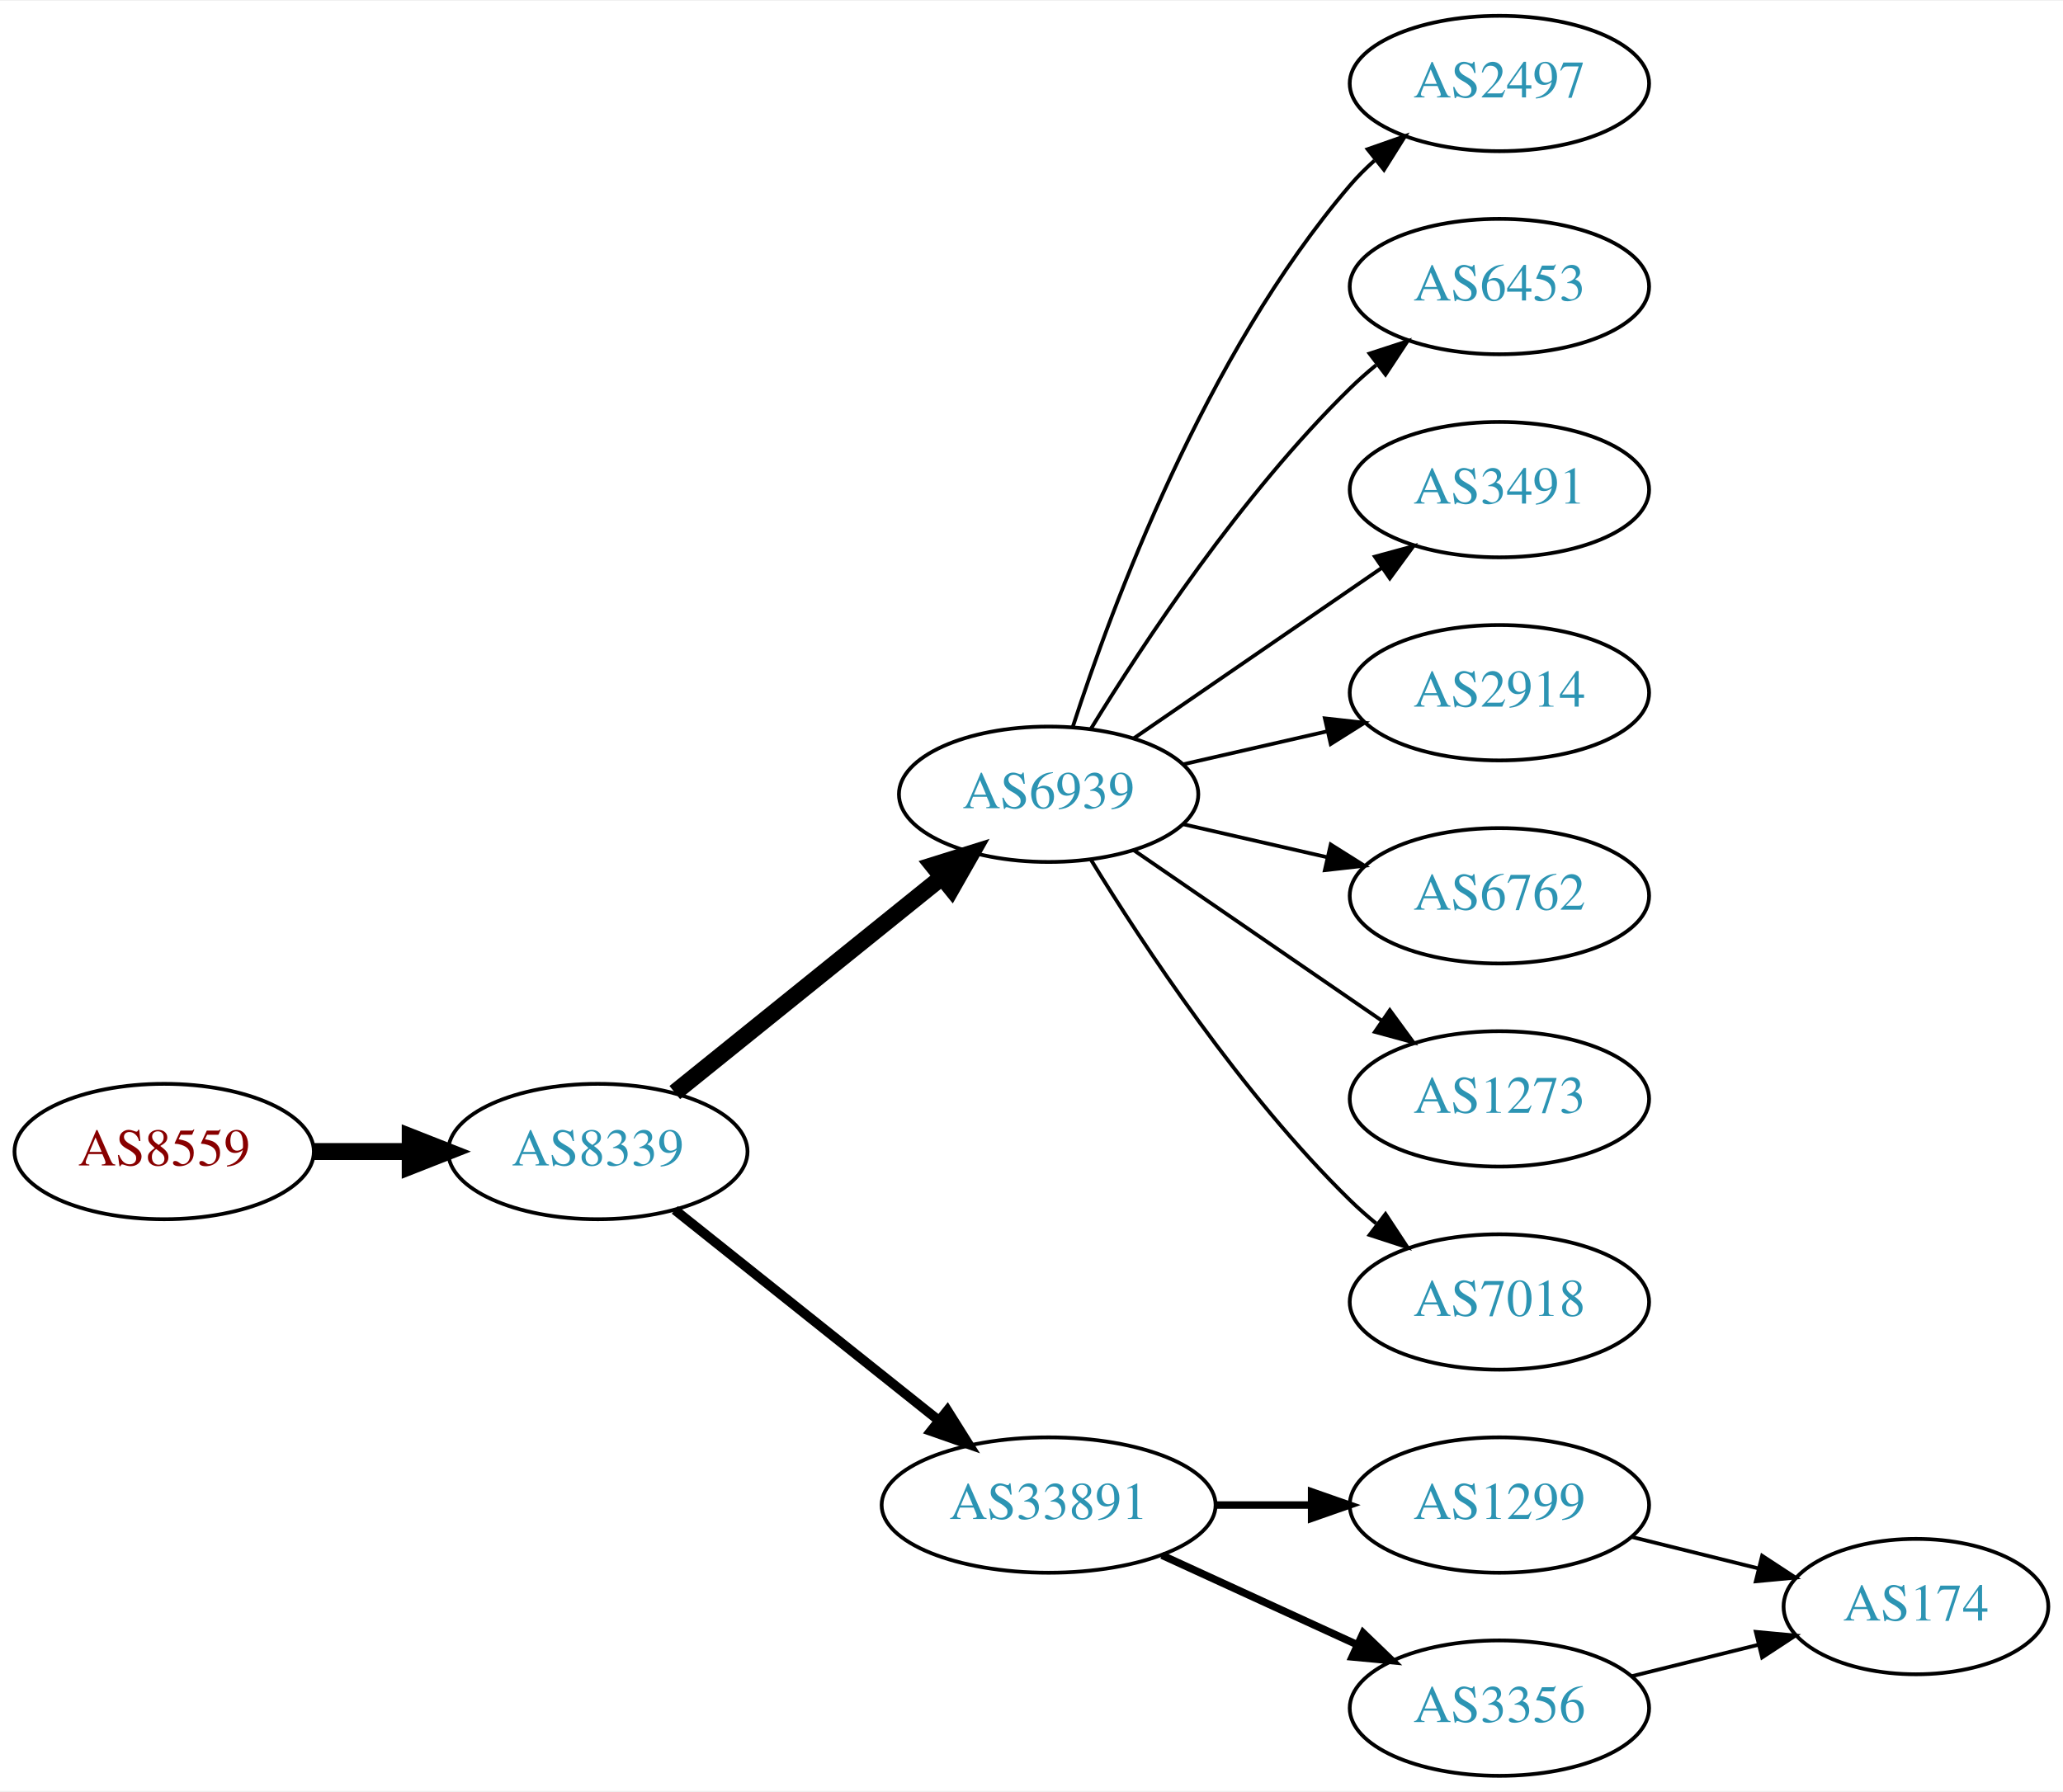
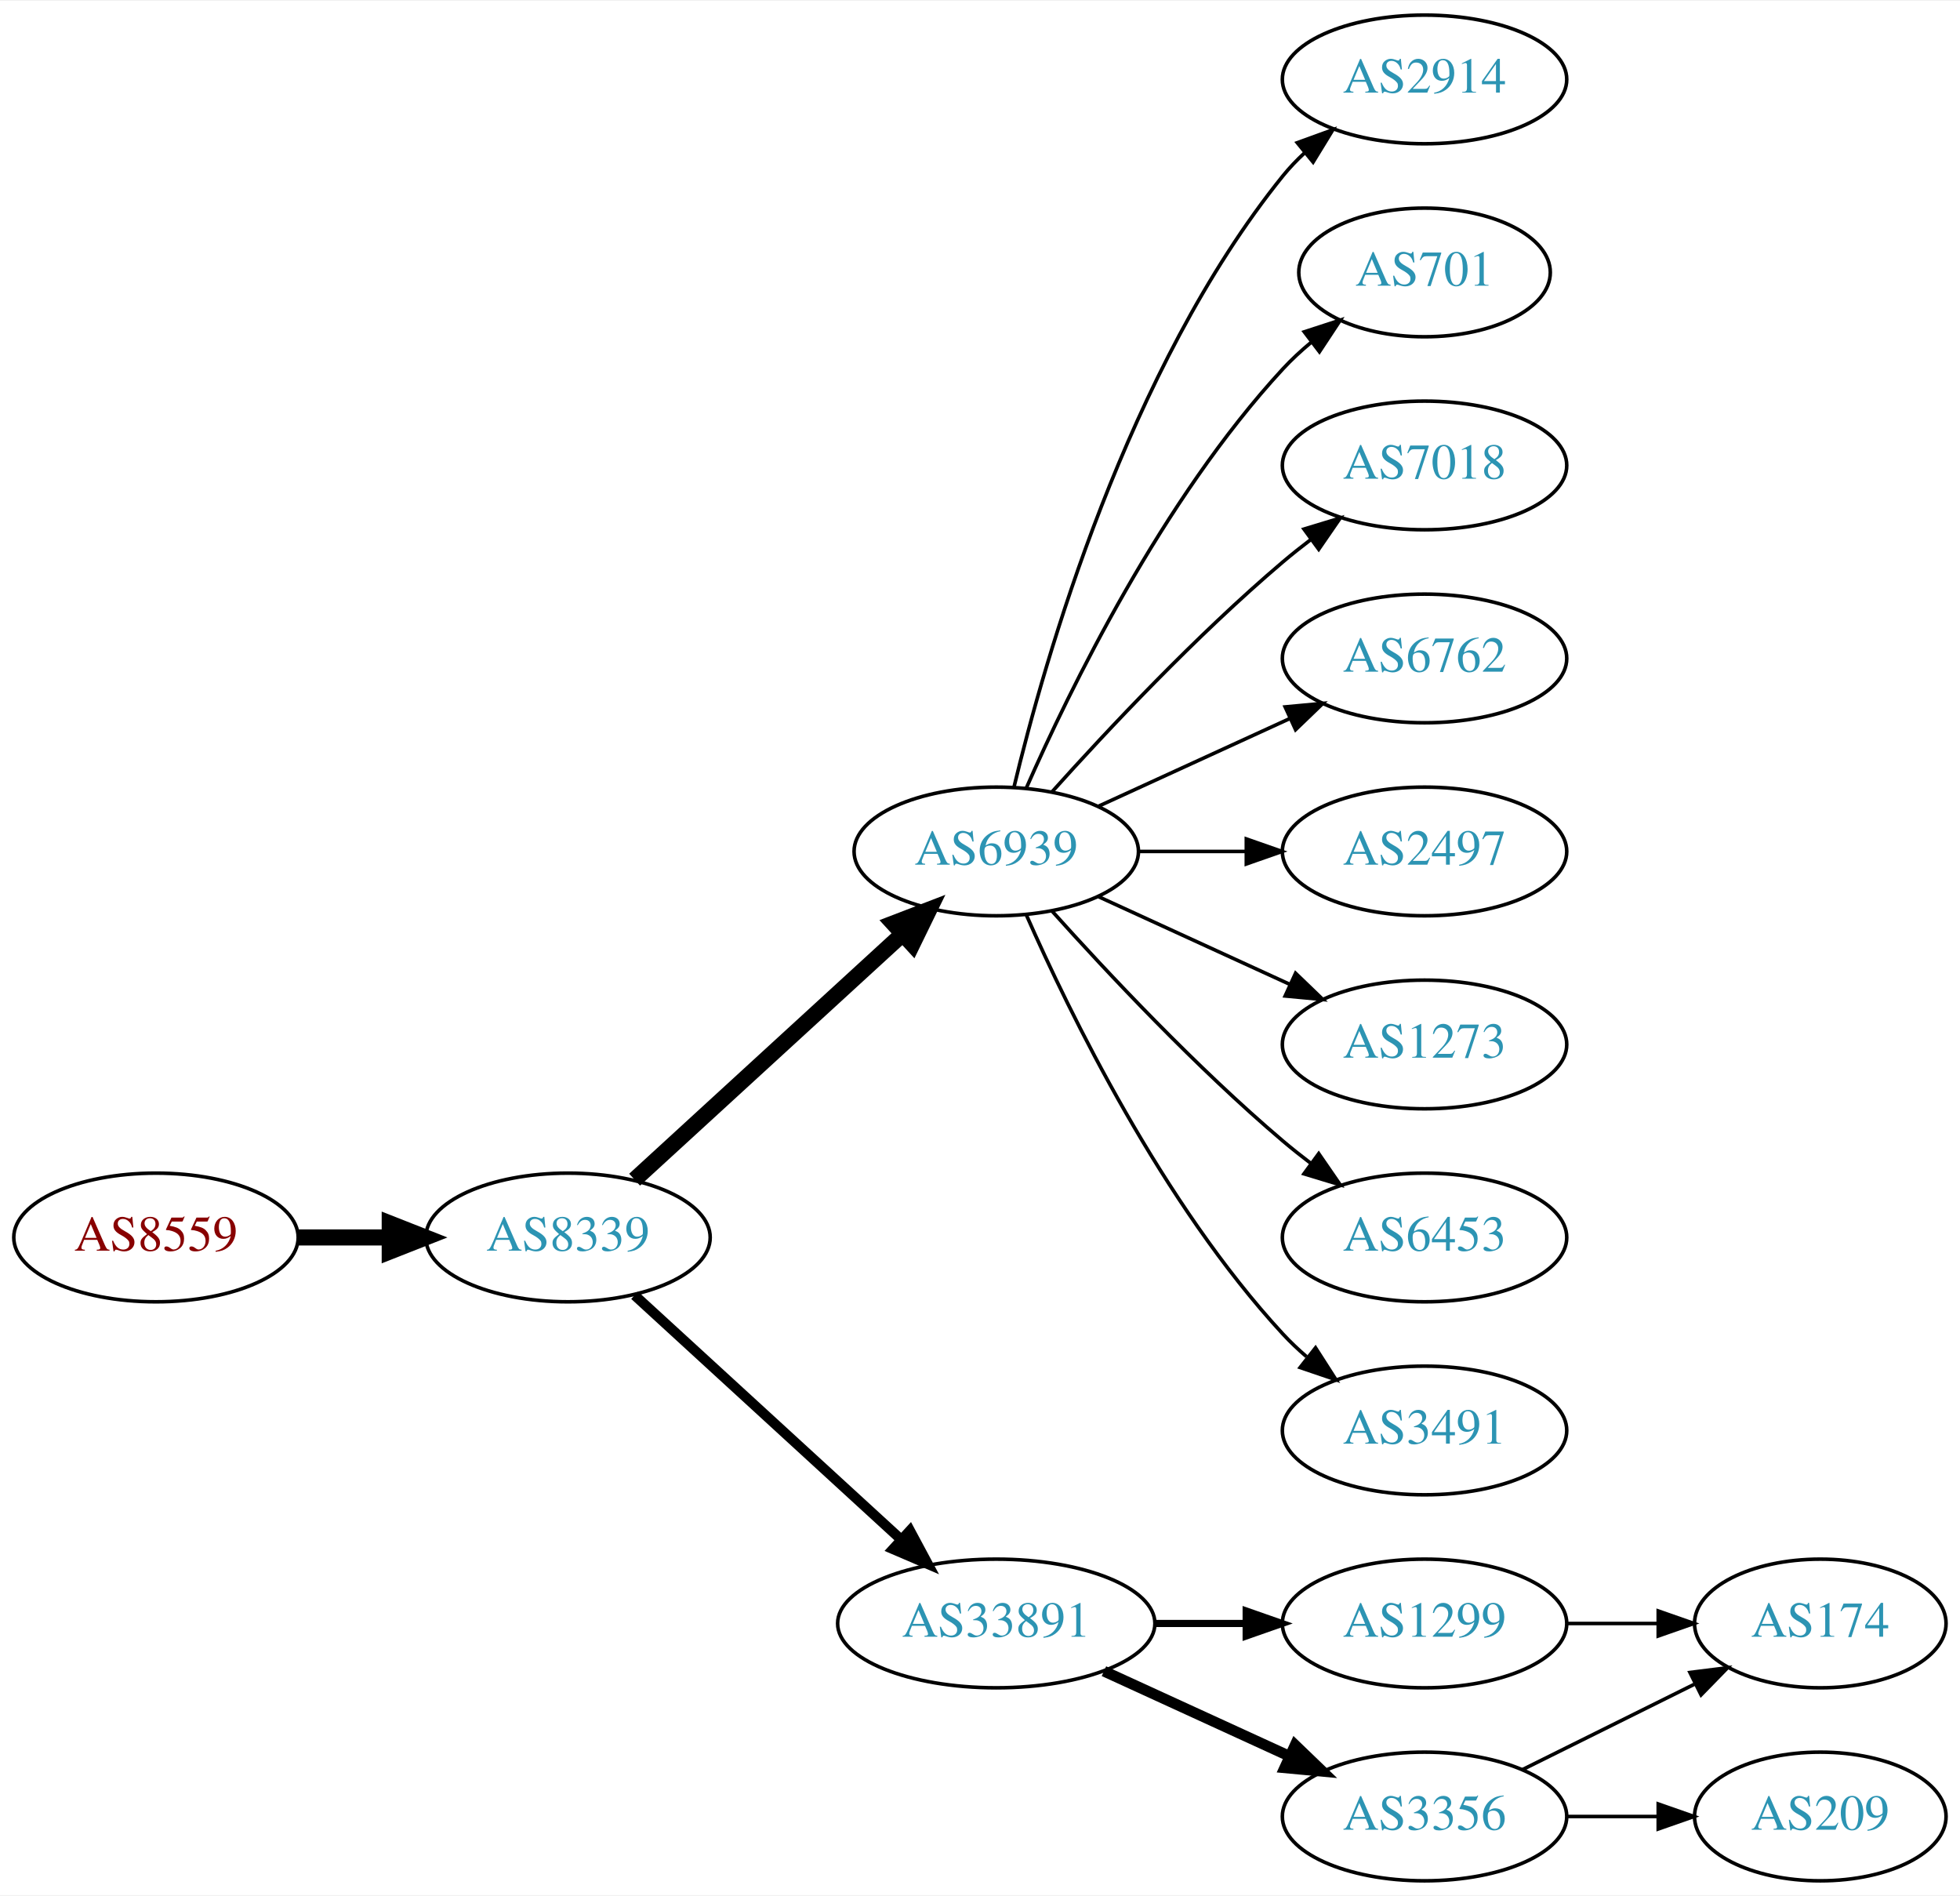
- <svg xmlns="http://www.w3.org/2000/svg" xmlns:xlink="http://www.w3.org/1999/xlink" width="548pt" height="476pt" viewBox="0.00 0.00 548.46 476.00">
-   <g id="graph0" class="graph" transform="scale(1 1) rotate(0) translate(4 472)">
-     <polygon fill="white" stroke="none" points="-4,4 -4,-472 544.465,-472 544.465,4 -4,4" />
+ <svg xmlns="http://www.w3.org/2000/svg" xmlns:xlink="http://www.w3.org/1999/xlink" width="548pt" height="530pt" viewBox="0.00 0.00 548.46 530.00">
+   <g id="graph0" class="graph" transform="scale(1 1) rotate(0) translate(4 526)">
+     <polygon fill="white" stroke="none" points="-4,4 -4,-526 544.465,-526 544.465,4 -4,4" />
    <g id="node1" class="node">
      <g id="a_node1">
        <a xlink:href="/asn/8559" xlink:title="AS8559 ~ WELLCOM [AT]">
-           <ellipse fill="#ffffff" stroke="black" cx="39.647" cy="-166" rx="39.794" ry="18" />
-           <text text-anchor="middle" x="39.647" y="-162.3" font-family="Times,serif" font-size="14.00" fill="#880000">AS8559</text>
+           <ellipse fill="#ffffff" stroke="black" cx="39.647" cy="-180" rx="39.794" ry="18" />
+           <text text-anchor="middle" x="39.647" y="-176.3" font-family="Times,serif" font-size="14.00" fill="#880000">AS8559</text>
        </a>
      </g>
    </g>
    <g id="node2" class="node">
      <g id="a_node2">
        <a xlink:href="/asn/8339" xlink:title="AS8339 ~ kabelplus GmbH [AT]">
-           <ellipse fill="#ffffff" stroke="black" cx="154.939" cy="-166" rx="39.794" ry="18" />
-           <text text-anchor="middle" x="154.939" y="-162.3" font-family="Times,serif" font-size="14.00" fill="#2c94b3">AS8339</text>
+           <ellipse fill="#ffffff" stroke="black" cx="154.939" cy="-180" rx="39.794" ry="18" />
+           <text text-anchor="middle" x="154.939" y="-176.3" font-family="Times,serif" font-size="14.00" fill="#2c94b3">AS8339</text>
        </a>
      </g>
    </g>
    <g id="edge1" class="edge">
-       <path fill="none" stroke="black" stroke-width="4.5" d="M79.319,-166C87.522,-166 96.286,-166 104.818,-166" />
-       <polygon fill="black" stroke="black" stroke-width="4.5" points="105.057,-169.938 115.057,-166 105.057,-162.063 105.057,-169.938" />
+       <path fill="none" stroke="black" stroke-width="4.5" d="M79.319,-180C87.522,-180 96.286,-180 104.818,-180" />
+       <polygon fill="black" stroke="black" stroke-width="4.5" points="105.057,-183.938 115.057,-180 105.057,-176.063 105.057,-183.938" />
    </g>
    <g id="node3" class="node">
      <g id="a_node3">
        <a xlink:href="/asn/6939" xlink:title="AS6939 ~ Hurricane Electric LLC [US]">
-           <ellipse fill="#ffffff" stroke="black" cx="274.782" cy="-261" rx="39.794" ry="18" />
-           <text text-anchor="middle" x="274.782" y="-257.3" font-family="Times,serif" font-size="14.00" fill="#2c94b3">AS6939</text>
+           <ellipse fill="#ffffff" stroke="black" cx="274.782" cy="-288" rx="39.794" ry="18" />
+           <text text-anchor="middle" x="274.782" y="-284.3" font-family="Times,serif" font-size="14.00" fill="#2c94b3">AS6939</text>
        </a>
      </g>
    </g>
    <g id="edge2" class="edge">
-       <path fill="none" stroke="black" stroke-width="4.5" d="M175.399,-181.687C194.76,-197.295 224.641,-221.385 246.394,-238.921" />
-       <polygon fill="black" stroke="black" stroke-width="4.5" points="244.037,-242.079 254.294,-245.289 248.98,-235.948 244.037,-242.079" />
+       <path fill="none" stroke="black" stroke-width="4.5" d="M173.582,-196.169C193.454,-214.382 225.917,-244.133 248.486,-264.817" />
+       <polygon fill="black" stroke="black" stroke-width="4.5" points="245.987,-267.867 256.019,-271.721 251.307,-262.061 245.987,-267.867" />
    </g>
    <g id="node4" class="node">
      <g id="a_node4">
        <a xlink:href="/asn/33891" xlink:title="AS33891 ~ CORE-BACKBONE GMBH GLOBAL NETWORK [DE]">
          <ellipse fill="#ffffff" stroke="black" cx="274.782" cy="-72" rx="44.393" ry="18" />
          <text text-anchor="middle" x="274.782" y="-68.3" font-family="Times,serif" font-size="14.00" fill="#2c94b3">AS33891</text>
        </a>
      </g>
    </g>
    <g id="edge3" class="edge">
-       <path fill="none" stroke="black" stroke-width="2.571" d="M175.399,-150.478C194.528,-135.219 223.927,-111.768 245.609,-94.473" />
-       <polygon fill="black" stroke="black" stroke-width="2.571" points="247.868,-97.148 253.503,-88.176 243.503,-91.676 247.868,-97.148" />
+       <path fill="none" stroke="black" stroke-width="2.812" d="M173.582,-163.831C193.339,-145.724 225.542,-116.211 248.093,-95.543" />
+       <polygon fill="black" stroke="black" stroke-width="2.812" points="250.624,-97.971 255.631,-88.635 245.894,-92.811 250.624,-97.971" />
    </g>
    <g id="node5" class="node">
      <g id="a_node5">
-         <a xlink:href="/asn/2497" xlink:title="AS2497 ~ Internet Initiative Japan Inc. [JP]">
-           <ellipse fill="#ffffff" stroke="black" cx="394.625" cy="-450" rx="39.794" ry="18" />
-           <text text-anchor="middle" x="394.625" y="-446.3" font-family="Times,serif" font-size="14.00" fill="#2c94b3">AS2497</text>
+         <a xlink:href="/asn/2914" xlink:title="AS2914 ~ NTT America, Inc. [US]">
+           <ellipse fill="#ffffff" stroke="black" cx="394.625" cy="-504" rx="39.794" ry="18" />
+           <text text-anchor="middle" x="394.625" y="-500.3" font-family="Times,serif" font-size="14.00" fill="#2c94b3">AS2914</text>
        </a>
      </g>
    </g>
    <g id="edge4" class="edge">
-       <path fill="none" stroke="black" d="M281.229,-278.991C291.543,-310.816 316.405,-377.927 354.978,-423 356.924,-425.274 359.102,-427.449 361.407,-429.507" />
-       <polygon fill="black" stroke="black" points="359.576,-432.524 369.575,-436.027 363.943,-427.053 359.576,-432.524" />
+       <path fill="none" stroke="black" d="M279.709,-305.882C288.267,-341.609 311.416,-423.008 354.978,-477 356.809,-479.269 358.879,-481.43 361.085,-483.468" />
+       <polygon fill="black" stroke="black" points="359.008,-486.291 368.967,-489.906 363.437,-480.869 359.008,-486.291" />
    </g>
    <g id="node6" class="node">
      <g id="a_node6">
-         <a xlink:href="/asn/6453" xlink:title="AS6453 ~ TATA COMMUNICATIONS (AMERICA) INC [US]">
-           <ellipse fill="#ffffff" stroke="black" cx="394.625" cy="-396" rx="39.794" ry="18" />
-           <text text-anchor="middle" x="394.625" y="-392.3" font-family="Times,serif" font-size="14.00" fill="#2c94b3">AS6453</text>
+         <a xlink:href="/asn/701" xlink:title="AS701 ~ UUNET [US]">
+           <ellipse fill="#ffffff" stroke="black" cx="394.625" cy="-450" rx="35.194" ry="18" />
+           <text text-anchor="middle" x="394.625" y="-446.3" font-family="Times,serif" font-size="14.00" fill="#2c94b3">AS701</text>
        </a>
      </g>
    </g>
    <g id="edge5" class="edge">
-       <path fill="none" stroke="black" d="M286.048,-278.44C299.856,-300.991 326.045,-340.722 354.978,-369 357.118,-371.092 359.435,-373.137 361.835,-375.106" />
-       <polygon fill="black" stroke="black" points="360.102,-378.185 370.177,-381.464 364.346,-372.618 360.102,-378.185" />
+       <path fill="none" stroke="black" d="M283.198,-305.761C295.266,-333.183 321.237,-386.473 354.978,-423 357.383,-425.604 360.081,-428.1 362.903,-430.449" />
+       <polygon fill="black" stroke="black" points="360.972,-433.378 371.048,-436.653 365.213,-427.809 360.972,-433.378" />
    </g>
    <g id="node7" class="node">
      <g id="a_node7">
-         <a xlink:href="/asn/3491" xlink:title="AS3491 ~ PCCW Global, Inc. [US]">
-           <ellipse fill="#ffffff" stroke="black" cx="394.625" cy="-342" rx="39.794" ry="18" />
-           <text text-anchor="middle" x="394.625" y="-338.3" font-family="Times,serif" font-size="14.00" fill="#2c94b3">AS3491</text>
+         <a xlink:href="/asn/7018" xlink:title="AS7018 ~ AT&amp;T Services, Inc. [US]">
+           <ellipse fill="#ffffff" stroke="black" cx="394.625" cy="-396" rx="39.794" ry="18" />
+           <text text-anchor="middle" x="394.625" y="-392.3" font-family="Times,serif" font-size="14.00" fill="#2c94b3">AS7018</text>
        </a>
      </g>
    </g>
    <g id="edge6" class="edge">
-       <path fill="none" stroke="black" d="M297.396,-275.857C315.885,-288.565 342.698,-306.995 363.328,-321.175" />
-       <polygon fill="black" stroke="black" points="361.525,-324.183 371.748,-326.963 365.49,-318.414 361.525,-324.183" />
+       <path fill="none" stroke="black" d="M290.428,-304.725C305.729,-321.765 330.826,-348.523 354.978,-369 357.475,-371.117 360.136,-373.232 362.847,-375.293" />
+       <polygon fill="black" stroke="black" points="360.884,-378.194 371.023,-381.266 365.013,-372.541 360.884,-378.194" />
    </g>
    <g id="node8" class="node">
      <g id="a_node8">
-         <a xlink:href="/asn/2914" xlink:title="AS2914 ~ NTT America, Inc. [US]">
-           <ellipse fill="#ffffff" stroke="black" cx="394.625" cy="-288" rx="39.794" ry="18" />
-           <text text-anchor="middle" x="394.625" y="-284.3" font-family="Times,serif" font-size="14.00" fill="#2c94b3">AS2914</text>
+         <a xlink:href="/asn/6762" xlink:title="AS6762 ~ TELECOM ITALIA SPARKLE S.p.A. [IT]">
+           <ellipse fill="#ffffff" stroke="black" cx="394.625" cy="-342" rx="39.794" ry="18" />
+           <text text-anchor="middle" x="394.625" y="-338.3" font-family="Times,serif" font-size="14.00" fill="#2c94b3">AS6762</text>
        </a>
      </g>
    </g>
    <g id="edge7" class="edge">
-       <path fill="none" stroke="black" d="M310.501,-268.955C322.501,-271.704 336.122,-274.825 348.815,-277.733" />
-       <polygon fill="black" stroke="black" points="348.217,-281.187 358.746,-280.009 349.78,-274.364 348.217,-281.187" />
+       <path fill="none" stroke="black" d="M303.411,-300.661C319.368,-307.973 339.638,-317.261 356.921,-325.181" />
+       <polygon fill="black" stroke="black" points="355.62,-328.435 366.169,-329.419 358.536,-322.071 355.62,-328.435" />
    </g>
    <g id="node9" class="node">
      <g id="a_node9">
-         <a xlink:href="/asn/6762" xlink:title="AS6762 ~ TELECOM ITALIA SPARKLE S.p.A. [IT]">
-           <ellipse fill="#ffffff" stroke="black" cx="394.625" cy="-234" rx="39.794" ry="18" />
-           <text text-anchor="middle" x="394.625" y="-230.3" font-family="Times,serif" font-size="14.00" fill="#2c94b3">AS6762</text>
+         <a xlink:href="/asn/2497" xlink:title="AS2497 ~ Internet Initiative Japan Inc. [JP]">
+           <ellipse fill="#ffffff" stroke="black" cx="394.625" cy="-288" rx="39.794" ry="18" />
+           <text text-anchor="middle" x="394.625" y="-284.3" font-family="Times,serif" font-size="14.00" fill="#2c94b3">AS2497</text>
        </a>
      </g>
    </g>
    <g id="edge8" class="edge">
-       <path fill="none" stroke="black" d="M310.501,-253.045C322.501,-250.296 336.122,-247.175 348.815,-244.267" />
-       <polygon fill="black" stroke="black" points="349.78,-247.636 358.746,-241.991 348.217,-240.813 349.78,-247.636" />
+       <path fill="none" stroke="black" d="M314.695,-288C324.248,-288 334.598,-288 344.56,-288" />
+       <polygon fill="black" stroke="black" points="344.753,-291.5 354.753,-288 344.753,-284.5 344.753,-291.5" />
    </g>
    <g id="node10" class="node">
      <g id="a_node10">
        <a xlink:href="/asn/1273" xlink:title="AS1273 ~ Vodafone Group PLC [EU]">
-           <ellipse fill="#ffffff" stroke="black" cx="394.625" cy="-180" rx="39.794" ry="18" />
-           <text text-anchor="middle" x="394.625" y="-176.3" font-family="Times,serif" font-size="14.00" fill="#2c94b3">AS1273</text>
+           <ellipse fill="#ffffff" stroke="black" cx="394.625" cy="-234" rx="39.794" ry="18" />
+           <text text-anchor="middle" x="394.625" y="-230.3" font-family="Times,serif" font-size="14.00" fill="#2c94b3">AS1273</text>
        </a>
      </g>
    </g>
    <g id="edge9" class="edge">
-       <path fill="none" stroke="black" d="M297.396,-246.143C315.885,-233.435 342.698,-215.005 363.328,-200.825" />
-       <polygon fill="black" stroke="black" points="365.49,-203.586 371.748,-195.037 361.525,-197.817 365.49,-203.586" />
+       <path fill="none" stroke="black" d="M303.411,-275.339C319.368,-268.027 339.638,-258.739 356.921,-250.819" />
+       <polygon fill="black" stroke="black" points="358.536,-253.929 366.169,-246.581 355.62,-247.565 358.536,-253.929" />
    </g>
    <g id="node11" class="node">
      <g id="a_node11">
-         <a xlink:href="/asn/7018" xlink:title="AS7018 ~ AT&amp;T Services, Inc. [US]">
-           <ellipse fill="#ffffff" stroke="black" cx="394.625" cy="-126" rx="39.794" ry="18" />
-           <text text-anchor="middle" x="394.625" y="-122.3" font-family="Times,serif" font-size="14.00" fill="#2c94b3">AS7018</text>
+         <a xlink:href="/asn/6453" xlink:title="AS6453 ~ TATA COMMUNICATIONS (AMERICA) INC [US]">
+           <ellipse fill="#ffffff" stroke="black" cx="394.625" cy="-180" rx="39.794" ry="18" />
+           <text text-anchor="middle" x="394.625" y="-176.3" font-family="Times,serif" font-size="14.00" fill="#2c94b3">AS6453</text>
        </a>
      </g>
    </g>
    <g id="edge10" class="edge">
-       <path fill="none" stroke="black" d="M286.048,-243.56C299.856,-221.009 326.045,-181.278 354.978,-153 357.118,-150.908 359.435,-148.863 361.835,-146.894" />
-       <polygon fill="black" stroke="black" points="364.346,-149.382 370.177,-140.536 360.102,-143.815 364.346,-149.382" />
+       <path fill="none" stroke="black" d="M290.428,-271.275C305.729,-254.235 330.826,-227.477 354.978,-207 357.475,-204.883 360.136,-202.768 362.847,-200.707" />
+       <polygon fill="black" stroke="black" points="365.013,-203.459 371.023,-194.734 360.884,-197.806 365.013,-203.459" />
    </g>
    <g id="node12" class="node">
      <g id="a_node12">
-         <a xlink:href="/asn/1299" xlink:title="AS1299 ~ Telia Carrier [EU]">
-           <ellipse fill="#ffffff" stroke="black" cx="394.625" cy="-72" rx="39.794" ry="18" />
-           <text text-anchor="middle" x="394.625" y="-68.3" font-family="Times,serif" font-size="14.00" fill="#2c94b3">AS1299</text>
+         <a xlink:href="/asn/3491" xlink:title="AS3491 ~ PCCW Global, Inc. [US]">
+           <ellipse fill="#ffffff" stroke="black" cx="394.625" cy="-126" rx="39.794" ry="18" />
+           <text text-anchor="middle" x="394.625" y="-122.3" font-family="Times,serif" font-size="14.00" fill="#2c94b3">AS3491</text>
        </a>
      </g>
    </g>
    <g id="edge11" class="edge">
-       <path fill="none" stroke="black" stroke-width="2" d="M318.993,-72C327.306,-72 336.068,-72 344.551,-72" />
-       <polygon fill="black" stroke="black" stroke-width="2" points="344.709,-75.5 354.709,-72 344.709,-68.5 344.709,-75.5" />
+       <path fill="none" stroke="black" d="M283.198,-270.239C295.266,-242.817 321.237,-189.527 354.978,-153 357.009,-150.802 359.247,-148.681 361.594,-146.66" />
+       <polygon fill="black" stroke="black" points="364.121,-149.126 369.838,-140.206 359.806,-143.614 364.121,-149.126" />
    </g>
    <g id="node13" class="node">
      <g id="a_node13">
        <a xlink:href="/asn/3356" xlink:title="AS3356 ~ Level 3 Parent, LLC [US]">
          <ellipse fill="#ffffff" stroke="black" cx="394.625" cy="-18" rx="39.794" ry="18" />
          <text text-anchor="middle" x="394.625" y="-14.3" font-family="Times,serif" font-size="14.00" fill="#2c94b3">AS3356</text>
        </a>
      </g>
    </g>
    <g id="edge12" class="edge">
-       <path fill="none" stroke="black" stroke-width="2" d="M304.912,-58.652C320.523,-51.498 339.92,-42.609 356.593,-34.969" />
-       <polygon fill="black" stroke="black" stroke-width="2" points="358.412,-37.986 366.045,-30.638 355.496,-31.622 358.412,-37.986" />
+       <path fill="none" stroke="black" stroke-width="3" d="M304.912,-58.652C320.523,-51.498 339.92,-42.609 356.593,-34.969" />
+       <polygon fill="black" stroke="black" stroke-width="3" points="358.412,-37.986 366.045,-30.638 355.496,-31.622 358.412,-37.986" />
    </g>
    <g id="node14" class="node">
      <g id="a_node14">
+         <a xlink:href="/asn/1299" xlink:title="AS1299 ~ Telia Carrier [EU]">
+           <ellipse fill="#ffffff" stroke="black" cx="394.625" cy="-72" rx="39.794" ry="18" />
+           <text text-anchor="middle" x="394.625" y="-68.3" font-family="Times,serif" font-size="14.00" fill="#2c94b3">AS1299</text>
+         </a>
+       </g>
+     </g>
+     <g id="edge13" class="edge">
+       <path fill="none" stroke="black" stroke-width="2" d="M318.993,-72C327.306,-72 336.068,-72 344.551,-72" />
+       <polygon fill="black" stroke="black" stroke-width="2" points="344.709,-75.5 354.709,-72 344.709,-68.5 344.709,-75.5" />
+     </g>
+     <g id="node15" class="node">
+       <g id="a_node15">
        <a xlink:href="/asn/174" xlink:title="AS174 ~ Cogent Communications [US]">
-           <ellipse fill="#ffffff" stroke="black" cx="505.368" cy="-45" rx="35.194" ry="18" />
-           <text text-anchor="middle" x="505.368" y="-41.3" font-family="Times,serif" font-size="14.00" fill="#2c94b3">AS174</text>
+           <ellipse fill="#ffffff" stroke="black" cx="505.368" cy="-72" rx="35.194" ry="18" />
+           <text text-anchor="middle" x="505.368" y="-68.3" font-family="Times,serif" font-size="14.00" fill="#2c94b3">AS174</text>
        </a>
      </g>
    </g>
    <g id="edge14" class="edge">
-       <path fill="none" stroke="black" d="M429.733,-63.531C440.415,-60.879 452.315,-57.924 463.419,-55.167" />
-       <polygon fill="black" stroke="black" points="464.472,-58.512 473.334,-52.706 462.785,-51.718 464.472,-58.512" />
+       <path fill="none" stroke="black" d="M421.948,-31.072C436.419,-38.258 454.54,-47.257 470.103,-54.985" />
+       <polygon fill="black" stroke="black" points="468.894,-58.292 479.407,-59.605 472.007,-52.023 468.894,-58.292" />
    </g>
-     <g id="edge13" class="edge">
-       <path fill="none" stroke="black" d="M429.733,-26.469C440.415,-29.121 452.315,-32.076 463.419,-34.833" />
-       <polygon fill="black" stroke="black" points="462.785,-38.282 473.334,-37.294 464.472,-31.488 462.785,-38.282" />
+     <g id="node16" class="node">
+       <g id="a_node16">
+         <a xlink:href="/asn/209" xlink:title="AS209 ~ CenturyLink Communications, LLC [US]">
+           <ellipse fill="#ffffff" stroke="black" cx="505.368" cy="-18" rx="35.194" ry="18" />
+           <text text-anchor="middle" x="505.368" y="-14.3" font-family="Times,serif" font-size="14.00" fill="#2c94b3">AS209</text>
+         </a>
+       </g>
+     </g>
+     <g id="edge15" class="edge">
+       <path fill="none" stroke="black" d="M434.576,-18C442.808,-18 451.554,-18 459.97,-18" />
+       <polygon fill="black" stroke="black" points="460.016,-21.5 470.016,-18 460.016,-14.5 460.016,-21.5" />
+     </g>
+     <g id="edge16" class="edge">
+       <path fill="none" stroke="black" d="M434.576,-72C442.808,-72 451.554,-72 459.97,-72" />
+       <polygon fill="black" stroke="black" points="460.016,-75.5 470.016,-72 460.016,-68.5 460.016,-75.5" />
    </g>
  </g>
</svg>
